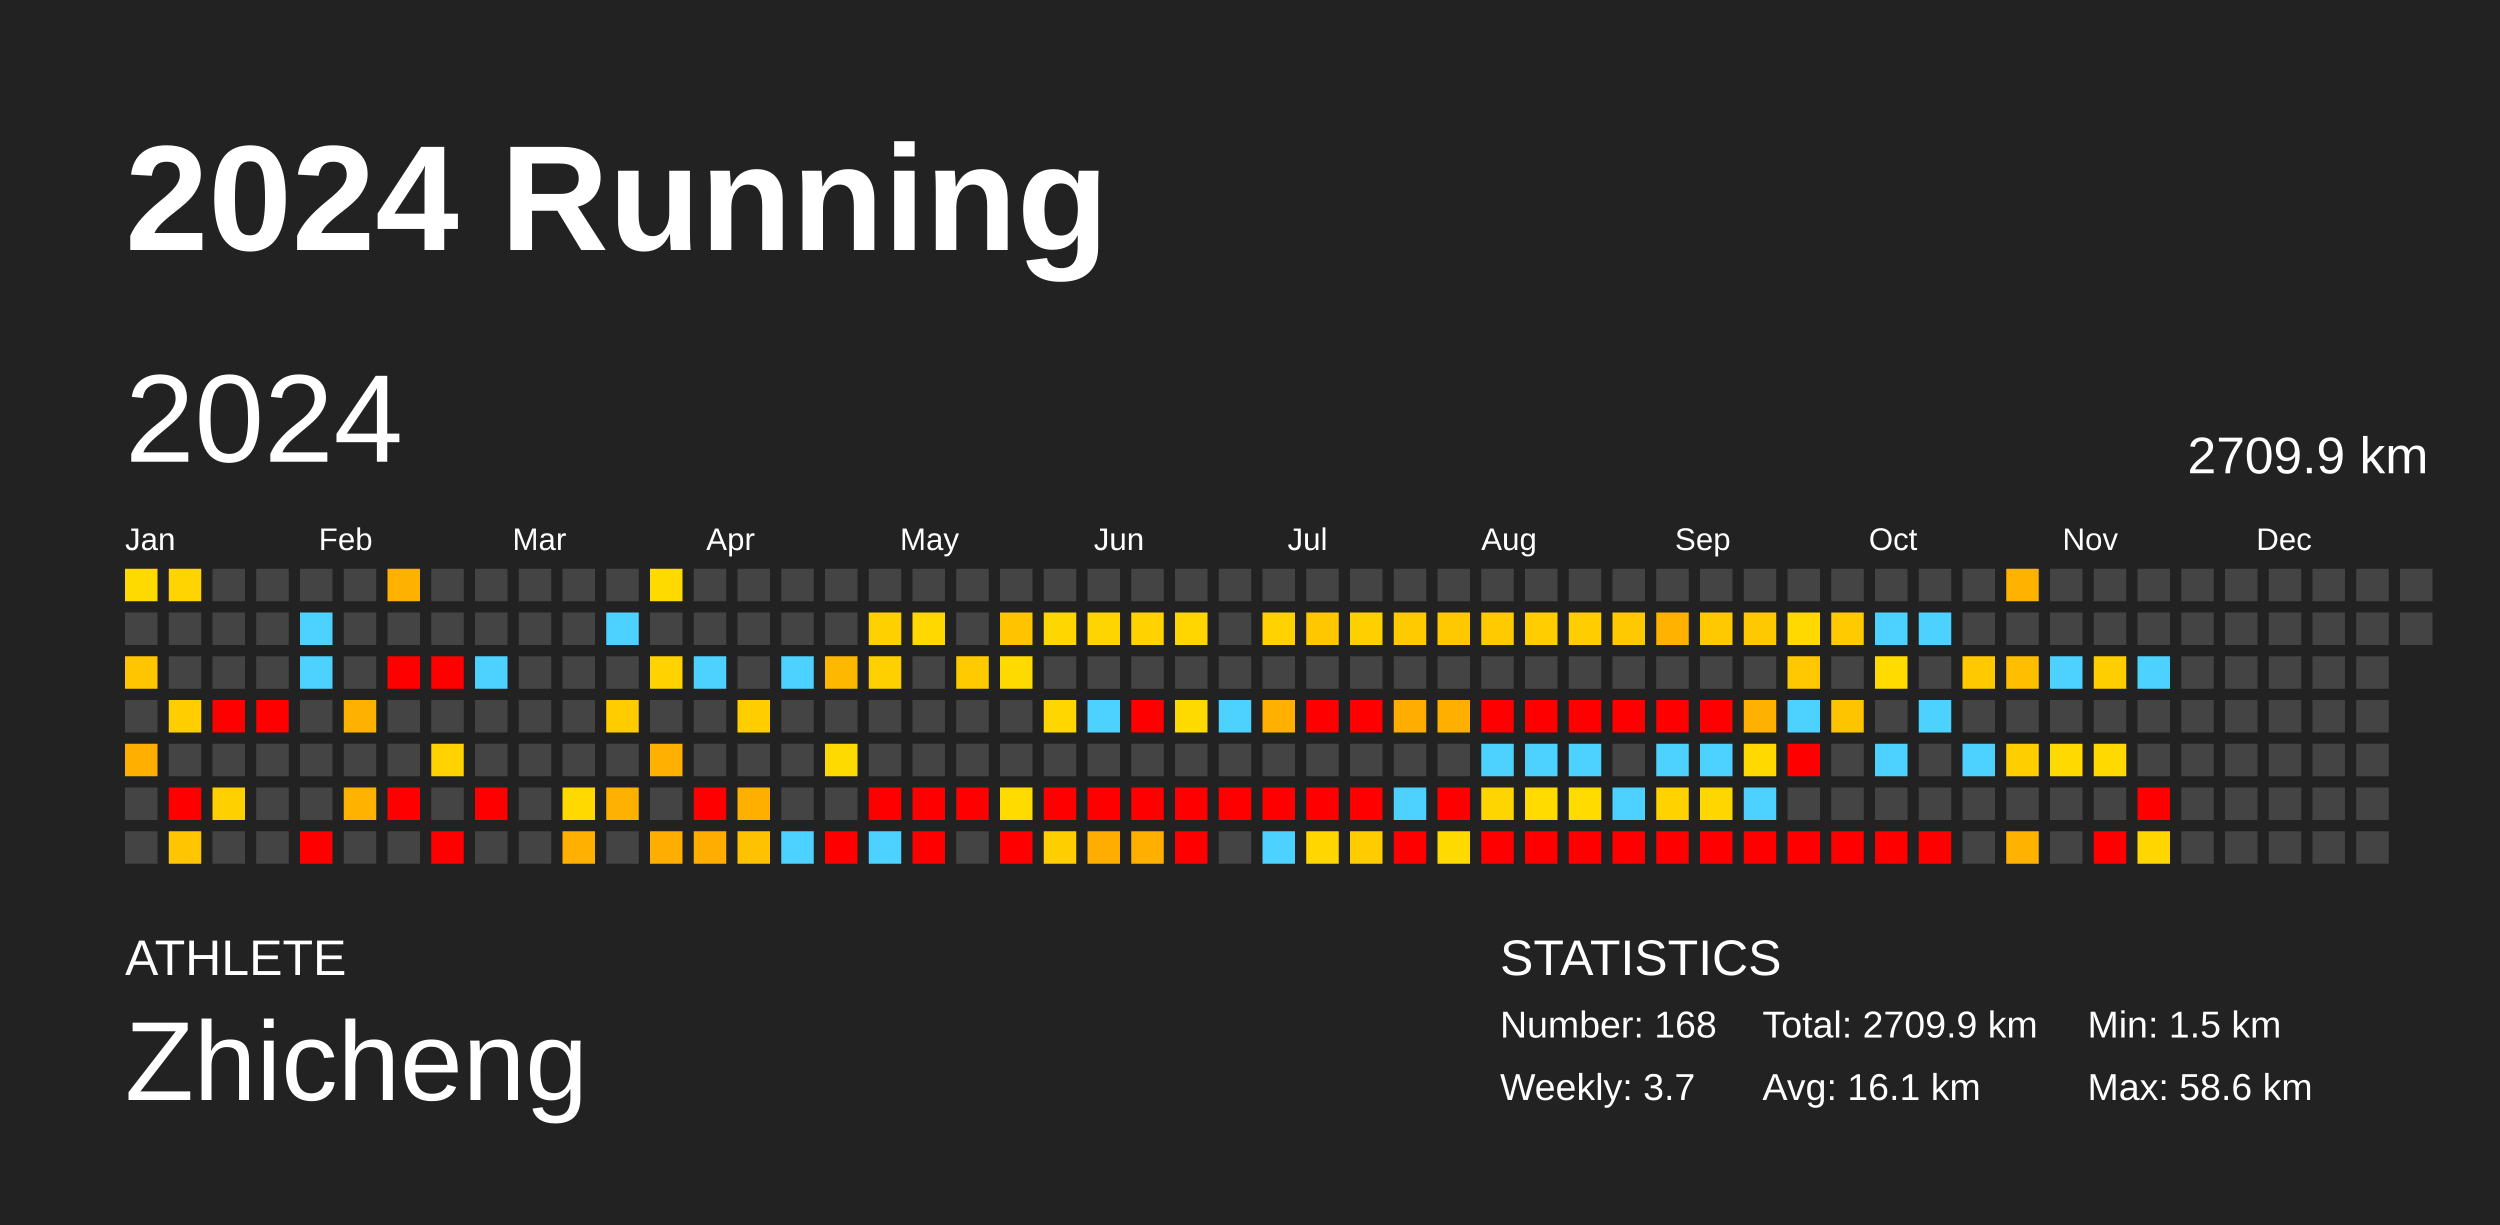
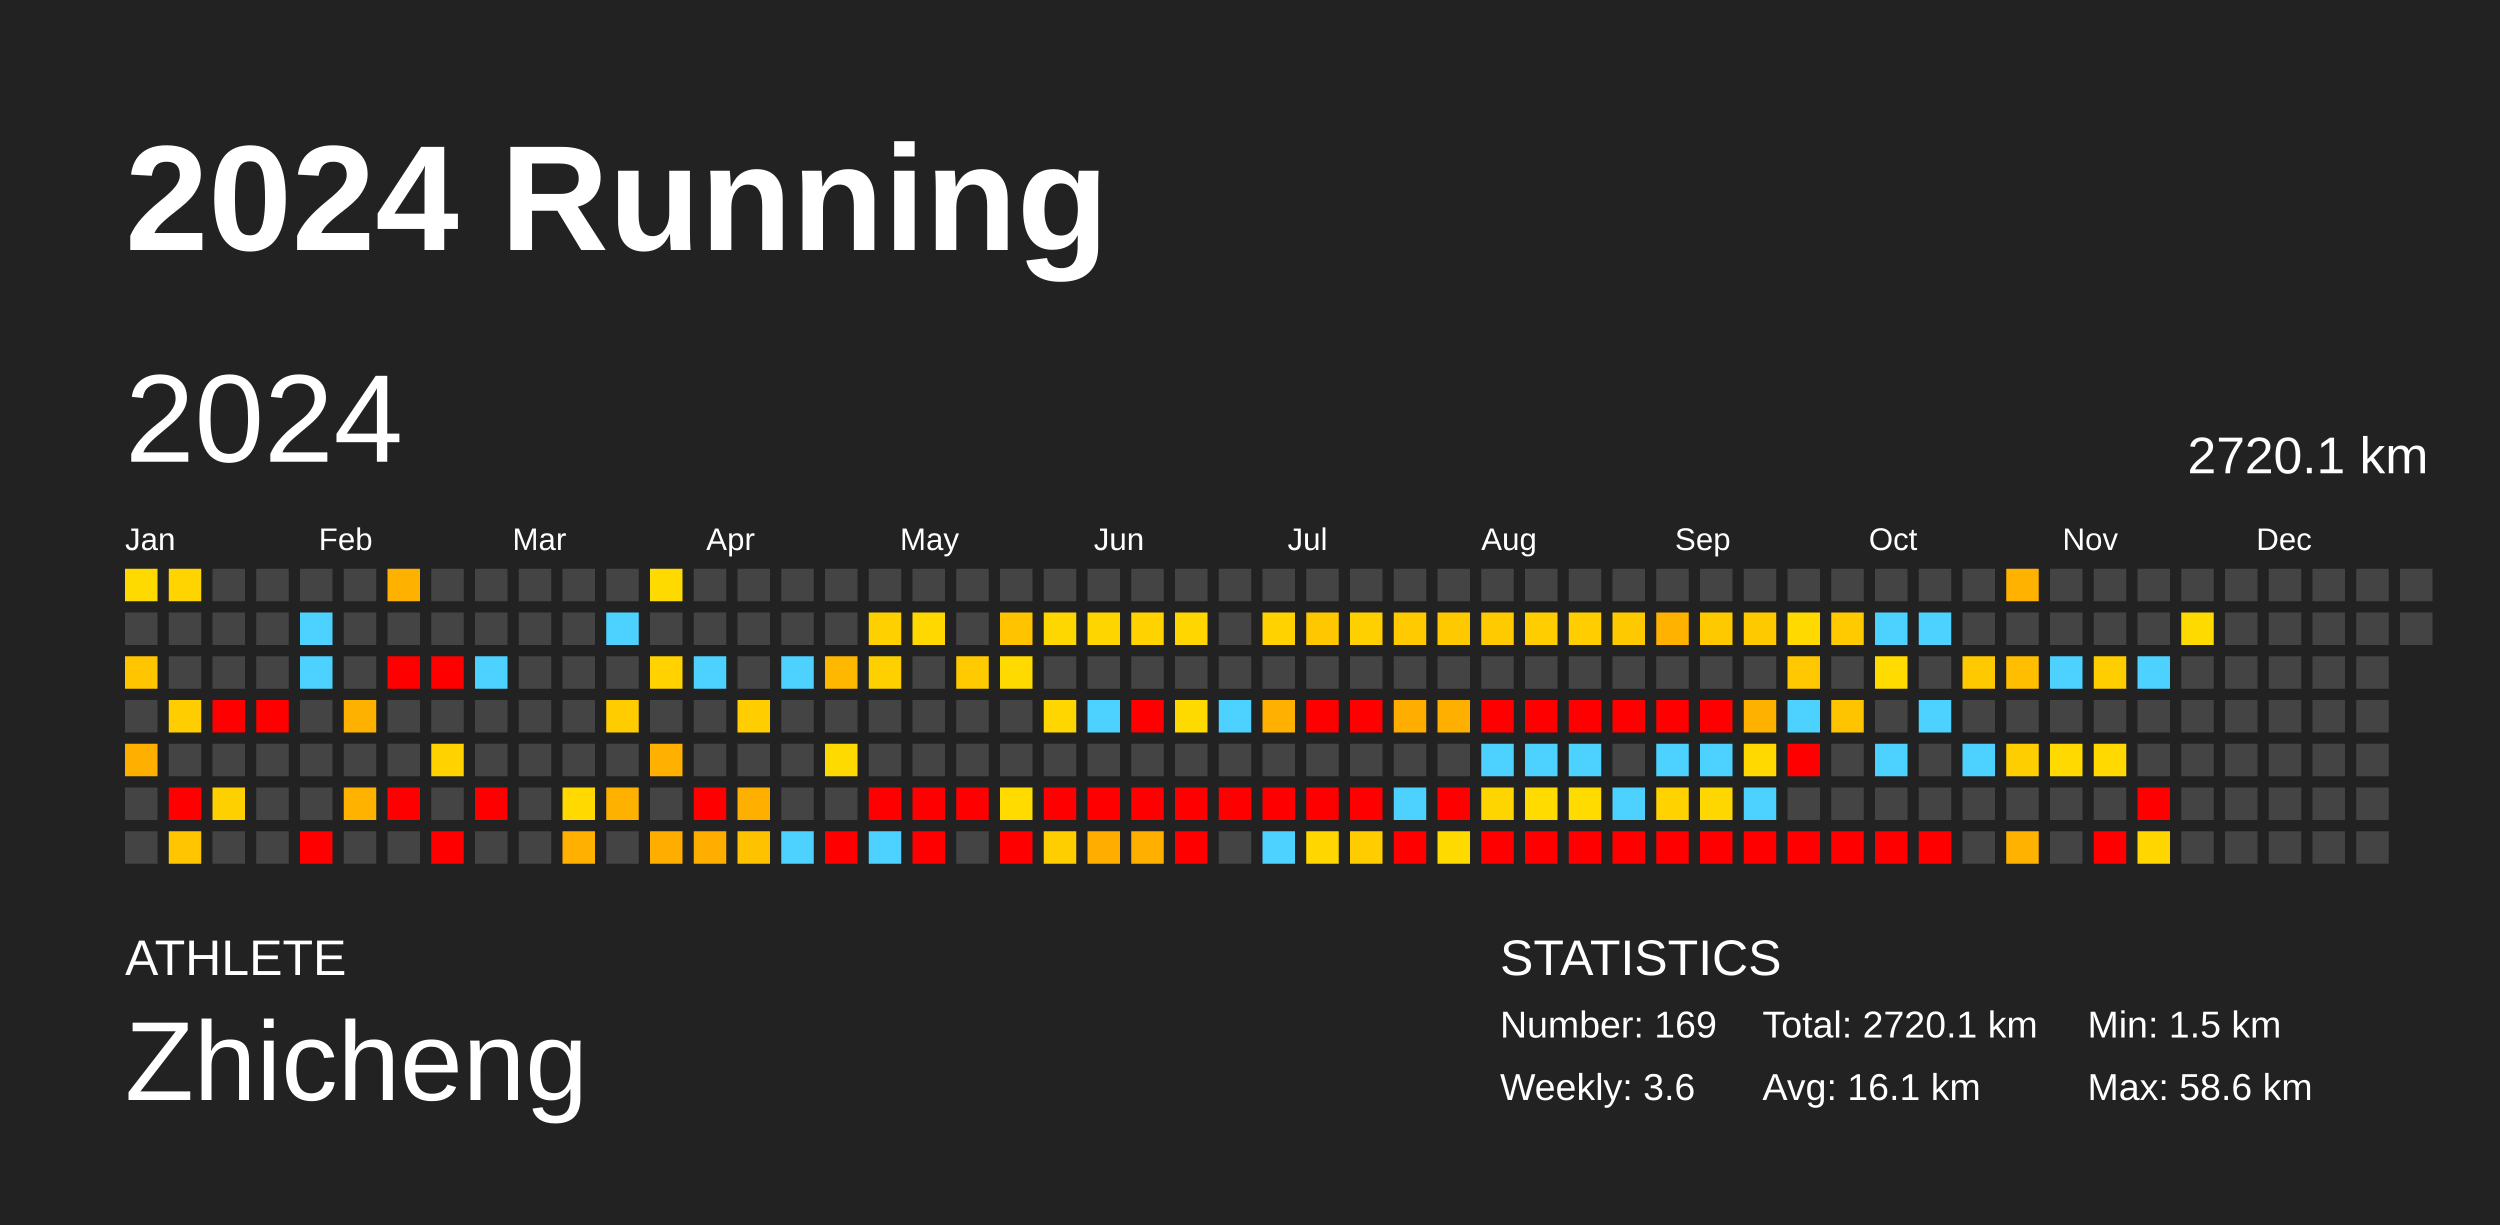
<svg xmlns="http://www.w3.org/2000/svg" baseProfile="full" height="98mm" version="1.1" viewBox="0,0,200,98" width="200mm">
  <defs />
  <rect fill="#222222" height="98" width="200" x="0" y="0" />
  <text fill="#FFFFFF" style="font-size:12px; font-family:Arial; font-weight:bold;" x="10" y="20">2024 Running</text>
  <text fill="#FFFFFF" style="font-size:4px; font-family:Arial" x="10" y="78">ATHLETE</text>
  <text fill="#FFFFFF" style="font-size:9px; font-family:Arial" x="10" y="88">Zhicheng</text>
  <text fill="#FFFFFF" style="font-size:4px; font-family:Arial" x="120" y="78">STATISTICS</text>
-   <text fill="#FFFFFF" style="font-size:3px; font-family:Arial" x="120" y="83">Number: 168</text>
-   <text fill="#FFFFFF" style="font-size:3px; font-family:Arial" x="120" y="88">Weekly: 3.7</text>
-   <text fill="#FFFFFF" style="font-size:3px; font-family:Arial" x="141" y="83">Total: 2709.9 km</text>
+   <text fill="#FFFFFF" style="font-size:3px; font-family:Arial" x="120" y="83">Number: 169</text>
+   <text fill="#FFFFFF" style="font-size:3px; font-family:Arial" x="120" y="88">Weekly: 3.6</text>
+   <text fill="#FFFFFF" style="font-size:3px; font-family:Arial" x="141" y="83">Total: 2720.1 km</text>
  <text fill="#FFFFFF" style="font-size:3px; font-family:Arial" x="141" y="88">Avg: 16.1 km</text>
  <text fill="#FFFFFF" style="font-size:3px; font-family:Arial" x="167" y="83">Min: 1.5 km</text>
  <text fill="#FFFFFF" style="font-size:3px; font-family:Arial" x="167" y="88">Max: 58.6 km</text>
  <text dominant-baseline="hanging" fill="#FFFFFF" style="font-size:10.0px; font-family:Arial;" x="10" y="30">2024</text>
-   <text dominant-baseline="hanging" fill="#FFFFFF" style="font-size:4.125px; font-family:Arial;" x="175" y="35">2709.9 km</text>
+   <text dominant-baseline="hanging" fill="#FFFFFF" style="font-size:4.125px; font-family:Arial;" x="175" y="35">2720.1 km</text>
  <text fill="#FFFFFF" style="font-size:2.5px; font-family:Arial" x="10.0" y="44">Jan</text>
  <text fill="#FFFFFF" style="font-size:2.5px; font-family:Arial" x="25.5" y="44">Feb</text>
  <text fill="#FFFFFF" style="font-size:2.5px; font-family:Arial" x="41.0" y="44">Mar</text>
  <text fill="#FFFFFF" style="font-size:2.5px; font-family:Arial" x="56.5" y="44">Apr</text>
  <text fill="#FFFFFF" style="font-size:2.5px; font-family:Arial" x="72.0" y="44">May</text>
  <text fill="#FFFFFF" style="font-size:2.5px; font-family:Arial" x="87.5" y="44">Jun</text>
  <text fill="#FFFFFF" style="font-size:2.5px; font-family:Arial" x="103.0" y="44">Jul</text>
  <text fill="#FFFFFF" style="font-size:2.5px; font-family:Arial" x="118.5" y="44">Aug</text>
  <text fill="#FFFFFF" style="font-size:2.5px; font-family:Arial" x="134.0" y="44">Sep</text>
  <text fill="#FFFFFF" style="font-size:2.5px; font-family:Arial" x="149.5" y="44">Oct</text>
  <text fill="#FFFFFF" style="font-size:2.5px; font-family:Arial" x="165.0" y="44">Nov</text>
  <text fill="#FFFFFF" style="font-size:2.5px; font-family:Arial" x="180.5" y="44">Dec</text>
  <rect fill="#ffda00" height="2.6" width="2.6" x="10.0" y="45.5" />
  <rect fill="#444444" height="2.6" width="2.6" x="10.0" y="49.0" />
  <rect fill="#ffc600" height="2.6" width="2.6" x="10.0" y="52.5" />
  <rect fill="#444444" height="2.6" width="2.6" x="10.0" y="56.0" />
  <rect fill="#ffaf00" height="2.6" width="2.6" x="10.0" y="59.5" />
  <rect fill="#444444" height="2.6" width="2.6" x="10.0" y="63.0" />
  <rect fill="#444444" height="2.6" width="2.6" x="10.0" y="66.5" />
  <rect fill="#ffd400" height="2.6" width="2.6" x="13.5" y="45.5" />
  <rect fill="#444444" height="2.6" width="2.6" x="13.5" y="49.0" />
  <rect fill="#444444" height="2.6" width="2.6" x="13.5" y="52.5" />
  <rect fill="#ffcd00" height="2.6" width="2.6" x="13.5" y="56.0" />
  <rect fill="#444444" height="2.6" width="2.6" x="13.5" y="59.5" />
  <rect fill="red" height="2.6" width="2.6" x="13.5" y="63.0" />
  <rect fill="#ffc500" height="2.6" width="2.6" x="13.5" y="66.5" />
  <rect fill="#444444" height="2.6" width="2.6" x="17.0" y="45.5" />
  <rect fill="#444444" height="2.6" width="2.6" x="17.0" y="49.0" />
  <rect fill="#444444" height="2.6" width="2.6" x="17.0" y="52.5" />
  <rect fill="red" height="2.6" width="2.6" x="17.0" y="56.0" />
  <rect fill="#444444" height="2.6" width="2.6" x="17.0" y="59.5" />
  <rect fill="#ffd000" height="2.6" width="2.6" x="17.0" y="63.0" />
  <rect fill="#444444" height="2.6" width="2.6" x="17.0" y="66.5" />
  <rect fill="#444444" height="2.6" width="2.6" x="20.5" y="45.5" />
  <rect fill="#444444" height="2.6" width="2.6" x="20.5" y="49.0" />
  <rect fill="#444444" height="2.6" width="2.6" x="20.5" y="52.5" />
  <rect fill="red" height="2.6" width="2.6" x="20.5" y="56.0" />
  <rect fill="#444444" height="2.6" width="2.6" x="20.5" y="59.5" />
  <rect fill="#444444" height="2.6" width="2.6" x="20.5" y="63.0" />
  <rect fill="#444444" height="2.6" width="2.6" x="20.5" y="66.5" />
  <rect fill="#444444" height="2.6" width="2.6" x="24.0" y="45.5" />
  <rect fill="#4dd2ff" height="2.6" width="2.6" x="24.0" y="49.0" />
  <rect fill="#4dd2ff" height="2.6" width="2.6" x="24.0" y="52.5" />
  <rect fill="#444444" height="2.6" width="2.6" x="24.0" y="56.0" />
  <rect fill="#444444" height="2.6" width="2.6" x="24.0" y="59.5" />
  <rect fill="#444444" height="2.6" width="2.6" x="24.0" y="63.0" />
  <rect fill="red" height="2.6" width="2.6" x="24.0" y="66.5" />
  <rect fill="#444444" height="2.6" width="2.6" x="27.5" y="45.5" />
  <rect fill="#444444" height="2.6" width="2.6" x="27.5" y="49.0" />
  <rect fill="#444444" height="2.6" width="2.6" x="27.5" y="52.5" />
  <rect fill="#ffb100" height="2.6" width="2.6" x="27.5" y="56.0" />
  <rect fill="#444444" height="2.6" width="2.6" x="27.5" y="59.5" />
  <rect fill="#ffb300" height="2.6" width="2.6" x="27.5" y="63.0" />
  <rect fill="#444444" height="2.6" width="2.6" x="27.5" y="66.5" />
  <rect fill="#ffb100" height="2.6" width="2.6" x="31.0" y="45.5" />
  <rect fill="#444444" height="2.6" width="2.6" x="31.0" y="49.0" />
  <rect fill="red" height="2.6" width="2.6" x="31.0" y="52.5" />
  <rect fill="#444444" height="2.6" width="2.6" x="31.0" y="56.0" />
  <rect fill="#444444" height="2.6" width="2.6" x="31.0" y="59.5" />
  <rect fill="red" height="2.6" width="2.6" x="31.0" y="63.0" />
  <rect fill="#444444" height="2.6" width="2.6" x="31.0" y="66.5" />
  <rect fill="#444444" height="2.6" width="2.6" x="34.5" y="45.5" />
  <rect fill="#444444" height="2.6" width="2.6" x="34.5" y="49.0" />
  <rect fill="red" height="2.6" width="2.6" x="34.5" y="52.5" />
  <rect fill="#444444" height="2.6" width="2.6" x="34.5" y="56.0" />
  <rect fill="#ffd200" height="2.6" width="2.6" x="34.5" y="59.5" />
  <rect fill="#444444" height="2.6" width="2.6" x="34.5" y="63.0" />
  <rect fill="red" height="2.6" width="2.6" x="34.5" y="66.5" />
  <rect fill="#444444" height="2.6" width="2.6" x="38.0" y="45.5" />
  <rect fill="#444444" height="2.6" width="2.6" x="38.0" y="49.0" />
  <rect fill="#4dd2ff" height="2.6" width="2.6" x="38.0" y="52.5" />
  <rect fill="#444444" height="2.6" width="2.6" x="38.0" y="56.0" />
  <rect fill="#444444" height="2.6" width="2.6" x="38.0" y="59.5" />
  <rect fill="red" height="2.6" width="2.6" x="38.0" y="63.0" />
  <rect fill="#444444" height="2.6" width="2.6" x="38.0" y="66.5" />
  <rect fill="#444444" height="2.6" width="2.6" x="41.5" y="45.5" />
  <rect fill="#444444" height="2.6" width="2.6" x="41.5" y="49.0" />
  <rect fill="#444444" height="2.6" width="2.6" x="41.5" y="52.5" />
  <rect fill="#444444" height="2.6" width="2.6" x="41.5" y="56.0" />
  <rect fill="#444444" height="2.6" width="2.6" x="41.5" y="59.5" />
  <rect fill="#444444" height="2.6" width="2.6" x="41.5" y="63.0" />
  <rect fill="#444444" height="2.6" width="2.6" x="41.5" y="66.5" />
  <rect fill="#444444" height="2.6" width="2.6" x="45.0" y="45.5" />
  <rect fill="#444444" height="2.6" width="2.6" x="45.0" y="49.0" />
  <rect fill="#444444" height="2.6" width="2.6" x="45.0" y="52.5" />
  <rect fill="#444444" height="2.6" width="2.6" x="45.0" y="56.0" />
  <rect fill="#444444" height="2.6" width="2.6" x="45.0" y="59.5" />
  <rect fill="#ffd900" height="2.6" width="2.6" x="45.0" y="63.0" />
  <rect fill="#ffb000" height="2.6" width="2.6" x="45.0" y="66.5" />
  <rect fill="#444444" height="2.6" width="2.6" x="48.5" y="45.5" />
  <rect fill="#4dd2ff" height="2.6" width="2.6" x="48.5" y="49.0" />
  <rect fill="#444444" height="2.6" width="2.6" x="48.5" y="52.5" />
  <rect fill="#ffcc00" height="2.6" width="2.6" x="48.5" y="56.0" />
  <rect fill="#444444" height="2.6" width="2.6" x="48.5" y="59.5" />
  <rect fill="#ffb100" height="2.6" width="2.6" x="48.5" y="63.0" />
  <rect fill="#444444" height="2.6" width="2.6" x="48.5" y="66.5" />
  <rect fill="#ffda00" height="2.6" width="2.6" x="52.0" y="45.5" />
  <rect fill="#444444" height="2.6" width="2.6" x="52.0" y="49.0" />
  <rect fill="#ffd200" height="2.6" width="2.6" x="52.0" y="52.5" />
  <rect fill="#444444" height="2.6" width="2.6" x="52.0" y="56.0" />
  <rect fill="#ffb000" height="2.6" width="2.6" x="52.0" y="59.5" />
  <rect fill="#444444" height="2.6" width="2.6" x="52.0" y="63.0" />
  <rect fill="#ffae00" height="2.6" width="2.6" x="52.0" y="66.5" />
  <rect fill="#444444" height="2.6" width="2.6" x="55.5" y="45.5" />
  <rect fill="#444444" height="2.6" width="2.6" x="55.5" y="49.0" />
  <rect fill="#4dd2ff" height="2.6" width="2.6" x="55.5" y="52.5" />
  <rect fill="#444444" height="2.6" width="2.6" x="55.5" y="56.0" />
  <rect fill="#444444" height="2.6" width="2.6" x="55.5" y="59.5" />
  <rect fill="red" height="2.6" width="2.6" x="55.5" y="63.0" />
  <rect fill="#ffae00" height="2.6" width="2.6" x="55.5" y="66.5" />
  <rect fill="#444444" height="2.6" width="2.6" x="59.0" y="45.5" />
  <rect fill="#444444" height="2.6" width="2.6" x="59.0" y="49.0" />
  <rect fill="#444444" height="2.6" width="2.6" x="59.0" y="52.5" />
  <rect fill="#ffcd00" height="2.6" width="2.6" x="59.0" y="56.0" />
  <rect fill="#444444" height="2.6" width="2.6" x="59.0" y="59.5" />
  <rect fill="#ffaf00" height="2.6" width="2.6" x="59.0" y="63.0" />
  <rect fill="#ffc200" height="2.6" width="2.6" x="59.0" y="66.5" />
  <rect fill="#444444" height="2.6" width="2.6" x="62.5" y="45.5" />
  <rect fill="#444444" height="2.6" width="2.6" x="62.5" y="49.0" />
  <rect fill="#4dd2ff" height="2.6" width="2.6" x="62.5" y="52.5" />
  <rect fill="#444444" height="2.6" width="2.6" x="62.5" y="56.0" />
  <rect fill="#444444" height="2.6" width="2.6" x="62.5" y="59.5" />
  <rect fill="#444444" height="2.6" width="2.6" x="62.5" y="63.0" />
  <rect fill="#4dd2ff" height="2.6" width="2.6" x="62.5" y="66.5" />
  <rect fill="#444444" height="2.6" width="2.6" x="66.0" y="45.5" />
  <rect fill="#444444" height="2.6" width="2.6" x="66.0" y="49.0" />
  <rect fill="#ffb800" height="2.6" width="2.6" x="66.0" y="52.5" />
  <rect fill="#444444" height="2.6" width="2.6" x="66.0" y="56.0" />
  <rect fill="#ffda00" height="2.6" width="2.6" x="66.0" y="59.5" />
  <rect fill="#444444" height="2.6" width="2.6" x="66.0" y="63.0" />
  <rect fill="red" height="2.6" width="2.6" x="66.0" y="66.5" />
  <rect fill="#444444" height="2.6" width="2.6" x="69.5" y="45.5" />
  <rect fill="#ffd000" height="2.6" width="2.6" x="69.5" y="49.0" />
  <rect fill="#ffd000" height="2.6" width="2.6" x="69.5" y="52.5" />
  <rect fill="#444444" height="2.6" width="2.6" x="69.5" y="56.0" />
  <rect fill="#444444" height="2.6" width="2.6" x="69.5" y="59.5" />
  <rect fill="red" height="2.6" width="2.6" x="69.5" y="63.0" />
  <rect fill="#4dd2ff" height="2.6" width="2.6" x="69.5" y="66.5" />
  <rect fill="#444444" height="2.6" width="2.6" x="73.0" y="45.5" />
  <rect fill="#ffd800" height="2.6" width="2.6" x="73.0" y="49.0" />
  <rect fill="#444444" height="2.6" width="2.6" x="73.0" y="52.5" />
  <rect fill="#444444" height="2.6" width="2.6" x="73.0" y="56.0" />
  <rect fill="#444444" height="2.6" width="2.6" x="73.0" y="59.5" />
  <rect fill="red" height="2.6" width="2.6" x="73.0" y="63.0" />
  <rect fill="red" height="2.6" width="2.6" x="73.0" y="66.5" />
  <rect fill="#444444" height="2.6" width="2.6" x="76.5" y="45.5" />
  <rect fill="#444444" height="2.6" width="2.6" x="76.5" y="49.0" />
  <rect fill="#ffcb00" height="2.6" width="2.6" x="76.5" y="52.5" />
  <rect fill="#444444" height="2.6" width="2.6" x="76.5" y="56.0" />
  <rect fill="#444444" height="2.6" width="2.6" x="76.5" y="59.5" />
  <rect fill="red" height="2.6" width="2.6" x="76.5" y="63.0" />
  <rect fill="#444444" height="2.6" width="2.6" x="76.5" y="66.5" />
  <rect fill="#444444" height="2.6" width="2.6" x="80.0" y="45.5" />
  <rect fill="#ffc300" height="2.6" width="2.6" x="80.0" y="49.0" />
  <rect fill="#ffda00" height="2.6" width="2.6" x="80.0" y="52.5" />
  <rect fill="#444444" height="2.6" width="2.6" x="80.0" y="56.0" />
  <rect fill="#444444" height="2.6" width="2.6" x="80.0" y="59.5" />
  <rect fill="#ffdb00" height="2.6" width="2.6" x="80.0" y="63.0" />
  <rect fill="red" height="2.6" width="2.6" x="80.0" y="66.5" />
  <rect fill="#444444" height="2.6" width="2.6" x="83.5" y="45.5" />
  <rect fill="#ffd700" height="2.6" width="2.6" x="83.5" y="49.0" />
  <rect fill="#444444" height="2.6" width="2.6" x="83.5" y="52.5" />
  <rect fill="#ffd600" height="2.6" width="2.6" x="83.5" y="56.0" />
  <rect fill="#444444" height="2.6" width="2.6" x="83.5" y="59.5" />
  <rect fill="red" height="2.6" width="2.6" x="83.5" y="63.0" />
  <rect fill="#ffce00" height="2.6" width="2.6" x="83.5" y="66.5" />
  <rect fill="#444444" height="2.6" width="2.6" x="87.0" y="45.5" />
  <rect fill="#ffd500" height="2.6" width="2.6" x="87.0" y="49.0" />
  <rect fill="#444444" height="2.6" width="2.6" x="87.0" y="52.5" />
  <rect fill="#4dd2ff" height="2.6" width="2.6" x="87.0" y="56.0" />
  <rect fill="#444444" height="2.6" width="2.6" x="87.0" y="59.5" />
  <rect fill="red" height="2.6" width="2.6" x="87.0" y="63.0" />
  <rect fill="#ffae00" height="2.6" width="2.6" x="87.0" y="66.5" />
  <rect fill="#444444" height="2.6" width="2.6" x="90.5" y="45.5" />
  <rect fill="#ffd200" height="2.6" width="2.6" x="90.5" y="49.0" />
  <rect fill="#444444" height="2.6" width="2.6" x="90.5" y="52.5" />
  <rect fill="red" height="2.6" width="2.6" x="90.5" y="56.0" />
  <rect fill="#444444" height="2.6" width="2.6" x="90.5" y="59.5" />
  <rect fill="red" height="2.6" width="2.6" x="90.5" y="63.0" />
  <rect fill="#ffaf00" height="2.6" width="2.6" x="90.5" y="66.5" />
  <rect fill="#444444" height="2.6" width="2.6" x="94.0" y="45.5" />
  <rect fill="#ffd600" height="2.6" width="2.6" x="94.0" y="49.0" />
  <rect fill="#444444" height="2.6" width="2.6" x="94.0" y="52.5" />
  <rect fill="#ffda00" height="2.6" width="2.6" x="94.0" y="56.0" />
  <rect fill="#444444" height="2.6" width="2.6" x="94.0" y="59.5" />
  <rect fill="red" height="2.6" width="2.6" x="94.0" y="63.0" />
  <rect fill="red" height="2.6" width="2.6" x="94.0" y="66.5" />
  <rect fill="#444444" height="2.6" width="2.6" x="97.5" y="45.5" />
  <rect fill="#444444" height="2.6" width="2.6" x="97.5" y="49.0" />
  <rect fill="#444444" height="2.6" width="2.6" x="97.5" y="52.5" />
  <rect fill="#4dd2ff" height="2.6" width="2.6" x="97.5" y="56.0" />
  <rect fill="#444444" height="2.6" width="2.6" x="97.5" y="59.5" />
  <rect fill="red" height="2.6" width="2.6" x="97.5" y="63.0" />
  <rect fill="#444444" height="2.6" width="2.6" x="97.5" y="66.5" />
  <rect fill="#444444" height="2.6" width="2.6" x="101.0" y="45.5" />
  <rect fill="#ffd200" height="2.6" width="2.6" x="101.0" y="49.0" />
  <rect fill="#444444" height="2.6" width="2.6" x="101.0" y="52.5" />
  <rect fill="#ffb000" height="2.6" width="2.6" x="101.0" y="56.0" />
  <rect fill="#444444" height="2.6" width="2.6" x="101.0" y="59.5" />
  <rect fill="red" height="2.6" width="2.6" x="101.0" y="63.0" />
  <rect fill="#4dd2ff" height="2.6" width="2.6" x="101.0" y="66.5" />
  <rect fill="#444444" height="2.6" width="2.6" x="104.5" y="45.5" />
  <rect fill="#ffc700" height="2.6" width="2.6" x="104.5" y="49.0" />
  <rect fill="#444444" height="2.6" width="2.6" x="104.5" y="52.5" />
  <rect fill="red" height="2.6" width="2.6" x="104.5" y="56.0" />
  <rect fill="#444444" height="2.6" width="2.6" x="104.5" y="59.5" />
  <rect fill="red" height="2.6" width="2.6" x="104.5" y="63.0" />
  <rect fill="#ffd600" height="2.6" width="2.6" x="104.5" y="66.5" />
  <rect fill="#444444" height="2.6" width="2.6" x="108.0" y="45.5" />
  <rect fill="#ffd000" height="2.6" width="2.6" x="108.0" y="49.0" />
  <rect fill="#444444" height="2.6" width="2.6" x="108.0" y="52.5" />
  <rect fill="red" height="2.6" width="2.6" x="108.0" y="56.0" />
  <rect fill="#444444" height="2.6" width="2.6" x="108.0" y="59.5" />
  <rect fill="red" height="2.6" width="2.6" x="108.0" y="63.0" />
  <rect fill="#ffcc00" height="2.6" width="2.6" x="108.0" y="66.5" />
  <rect fill="#444444" height="2.6" width="2.6" x="111.5" y="45.5" />
  <rect fill="#ffcb00" height="2.6" width="2.6" x="111.5" y="49.0" />
  <rect fill="#444444" height="2.6" width="2.6" x="111.5" y="52.5" />
  <rect fill="#ffae00" height="2.6" width="2.6" x="111.5" y="56.0" />
  <rect fill="#444444" height="2.6" width="2.6" x="111.5" y="59.5" />
  <rect fill="#4dd2ff" height="2.6" width="2.6" x="111.5" y="63.0" />
  <rect fill="red" height="2.6" width="2.6" x="111.5" y="66.5" />
  <rect fill="#444444" height="2.6" width="2.6" x="115.0" y="45.5" />
  <rect fill="#ffc900" height="2.6" width="2.6" x="115.0" y="49.0" />
  <rect fill="#444444" height="2.6" width="2.6" x="115.0" y="52.5" />
  <rect fill="#ffaf00" height="2.6" width="2.6" x="115.0" y="56.0" />
  <rect fill="#444444" height="2.6" width="2.6" x="115.0" y="59.5" />
  <rect fill="red" height="2.6" width="2.6" x="115.0" y="63.0" />
  <rect fill="#ffda00" height="2.6" width="2.6" x="115.0" y="66.5" />
  <rect fill="#444444" height="2.6" width="2.6" x="118.5" y="45.5" />
  <rect fill="#ffca00" height="2.6" width="2.6" x="118.5" y="49.0" />
  <rect fill="#444444" height="2.6" width="2.6" x="118.5" y="52.5" />
  <rect fill="red" height="2.6" width="2.6" x="118.5" y="56.0" />
  <rect fill="#4dd2ff" height="2.6" width="2.6" x="118.5" y="59.5" />
  <rect fill="#ffd500" height="2.6" width="2.6" x="118.5" y="63.0" />
  <rect fill="red" height="2.6" width="2.6" x="118.5" y="66.5" />
  <rect fill="#444444" height="2.6" width="2.6" x="122.0" y="45.5" />
  <rect fill="#ffcd00" height="2.6" width="2.6" x="122.0" y="49.0" />
  <rect fill="#444444" height="2.6" width="2.6" x="122.0" y="52.5" />
  <rect fill="red" height="2.6" width="2.6" x="122.0" y="56.0" />
  <rect fill="#4dd2ff" height="2.6" width="2.6" x="122.0" y="59.5" />
  <rect fill="#ffdb00" height="2.6" width="2.6" x="122.0" y="63.0" />
  <rect fill="red" height="2.6" width="2.6" x="122.0" y="66.5" />
  <rect fill="#444444" height="2.6" width="2.6" x="125.5" y="45.5" />
  <rect fill="#ffcd00" height="2.6" width="2.6" x="125.5" y="49.0" />
  <rect fill="#444444" height="2.6" width="2.6" x="125.5" y="52.5" />
  <rect fill="red" height="2.6" width="2.6" x="125.5" y="56.0" />
  <rect fill="#4dd2ff" height="2.6" width="2.6" x="125.5" y="59.5" />
  <rect fill="#ffdb00" height="2.6" width="2.6" x="125.5" y="63.0" />
  <rect fill="red" height="2.6" width="2.6" x="125.5" y="66.5" />
  <rect fill="#444444" height="2.6" width="2.6" x="129.0" y="45.5" />
  <rect fill="#ffc900" height="2.6" width="2.6" x="129.0" y="49.0" />
  <rect fill="#444444" height="2.6" width="2.6" x="129.0" y="52.5" />
  <rect fill="red" height="2.6" width="2.6" x="129.0" y="56.0" />
  <rect fill="#444444" height="2.6" width="2.6" x="129.0" y="59.5" />
  <rect fill="#4dd2ff" height="2.6" width="2.6" x="129.0" y="63.0" />
  <rect fill="red" height="2.6" width="2.6" x="129.0" y="66.5" />
  <rect fill="#444444" height="2.6" width="2.6" x="132.5" y="45.5" />
  <rect fill="#ffb200" height="2.6" width="2.6" x="132.5" y="49.0" />
  <rect fill="#444444" height="2.6" width="2.6" x="132.5" y="52.5" />
  <rect fill="red" height="2.6" width="2.6" x="132.5" y="56.0" />
  <rect fill="#4dd2ff" height="2.6" width="2.6" x="132.5" y="59.5" />
  <rect fill="#ffd200" height="2.6" width="2.6" x="132.5" y="63.0" />
  <rect fill="red" height="2.6" width="2.6" x="132.5" y="66.5" />
  <rect fill="#444444" height="2.6" width="2.6" x="136.0" y="45.5" />
  <rect fill="#ffc900" height="2.6" width="2.6" x="136.0" y="49.0" />
  <rect fill="#444444" height="2.6" width="2.6" x="136.0" y="52.5" />
  <rect fill="red" height="2.6" width="2.6" x="136.0" y="56.0" />
  <rect fill="#4dd2ff" height="2.6" width="2.6" x="136.0" y="59.5" />
  <rect fill="#ffd700" height="2.6" width="2.6" x="136.0" y="63.0" />
  <rect fill="red" height="2.6" width="2.6" x="136.0" y="66.5" />
  <rect fill="#444444" height="2.6" width="2.6" x="139.5" y="45.5" />
  <rect fill="#ffc900" height="2.6" width="2.6" x="139.5" y="49.0" />
  <rect fill="#444444" height="2.6" width="2.6" x="139.5" y="52.5" />
  <rect fill="#ffb100" height="2.6" width="2.6" x="139.5" y="56.0" />
  <rect fill="#ffd900" height="2.6" width="2.6" x="139.5" y="59.5" />
  <rect fill="#4dd2ff" height="2.6" width="2.6" x="139.5" y="63.0" />
  <rect fill="red" height="2.6" width="2.6" x="139.5" y="66.5" />
  <rect fill="#444444" height="2.6" width="2.6" x="143.0" y="45.5" />
  <rect fill="#ffd900" height="2.6" width="2.6" x="143.0" y="49.0" />
  <rect fill="#ffc800" height="2.6" width="2.6" x="143.0" y="52.5" />
  <rect fill="#4dd2ff" height="2.6" width="2.6" x="143.0" y="56.0" />
  <rect fill="red" height="2.6" width="2.6" x="143.0" y="59.5" />
  <rect fill="#444444" height="2.6" width="2.6" x="143.0" y="63.0" />
  <rect fill="red" height="2.6" width="2.6" x="143.0" y="66.5" />
  <rect fill="#444444" height="2.6" width="2.6" x="146.5" y="45.5" />
  <rect fill="#ffcb00" height="2.6" width="2.6" x="146.5" y="49.0" />
  <rect fill="#444444" height="2.6" width="2.6" x="146.5" y="52.5" />
  <rect fill="#ffc400" height="2.6" width="2.6" x="146.5" y="56.0" />
  <rect fill="#444444" height="2.6" width="2.6" x="146.5" y="59.5" />
  <rect fill="#444444" height="2.6" width="2.6" x="146.5" y="63.0" />
  <rect fill="red" height="2.6" width="2.6" x="146.5" y="66.5" />
  <rect fill="#444444" height="2.6" width="2.6" x="150.0" y="45.5" />
  <rect fill="#4dd2ff" height="2.6" width="2.6" x="150.0" y="49.0" />
  <rect fill="#ffdb00" height="2.6" width="2.6" x="150.0" y="52.5" />
  <rect fill="#444444" height="2.6" width="2.6" x="150.0" y="56.0" />
  <rect fill="#4dd2ff" height="2.6" width="2.6" x="150.0" y="59.5" />
  <rect fill="#444444" height="2.6" width="2.6" x="150.0" y="63.0" />
  <rect fill="red" height="2.6" width="2.6" x="150.0" y="66.5" />
  <rect fill="#444444" height="2.6" width="2.6" x="153.5" y="45.5" />
  <rect fill="#4dd2ff" height="2.6" width="2.6" x="153.5" y="49.0" />
  <rect fill="#444444" height="2.6" width="2.6" x="153.5" y="52.5" />
  <rect fill="#4dd2ff" height="2.6" width="2.6" x="153.5" y="56.0" />
  <rect fill="#444444" height="2.6" width="2.6" x="153.5" y="59.5" />
  <rect fill="#444444" height="2.6" width="2.6" x="153.5" y="63.0" />
  <rect fill="red" height="2.6" width="2.6" x="153.5" y="66.5" />
  <rect fill="#444444" height="2.6" width="2.6" x="157.0" y="45.5" />
  <rect fill="#444444" height="2.6" width="2.6" x="157.0" y="49.0" />
  <rect fill="#ffc900" height="2.6" width="2.6" x="157.0" y="52.5" />
  <rect fill="#444444" height="2.6" width="2.6" x="157.0" y="56.0" />
  <rect fill="#4dd2ff" height="2.6" width="2.6" x="157.0" y="59.5" />
  <rect fill="#444444" height="2.6" width="2.6" x="157.0" y="63.0" />
  <rect fill="#444444" height="2.6" width="2.6" x="157.0" y="66.5" />
  <rect fill="#ffb200" height="2.6" width="2.6" x="160.5" y="45.5" />
  <rect fill="#444444" height="2.6" width="2.6" x="160.5" y="49.0" />
  <rect fill="#ffbe00" height="2.6" width="2.6" x="160.5" y="52.5" />
  <rect fill="#444444" height="2.6" width="2.6" x="160.5" y="56.0" />
  <rect fill="#ffce00" height="2.6" width="2.6" x="160.5" y="59.5" />
  <rect fill="#444444" height="2.6" width="2.6" x="160.5" y="63.0" />
  <rect fill="#ffb200" height="2.6" width="2.6" x="160.5" y="66.5" />
  <rect fill="#444444" height="2.6" width="2.6" x="164.0" y="45.5" />
  <rect fill="#444444" height="2.6" width="2.6" x="164.0" y="49.0" />
  <rect fill="#4dd2ff" height="2.6" width="2.6" x="164.0" y="52.5" />
  <rect fill="#444444" height="2.6" width="2.6" x="164.0" y="56.0" />
  <rect fill="#ffd900" height="2.6" width="2.6" x="164.0" y="59.5" />
  <rect fill="#444444" height="2.6" width="2.6" x="164.0" y="63.0" />
  <rect fill="#444444" height="2.6" width="2.6" x="164.0" y="66.5" />
  <rect fill="#444444" height="2.6" width="2.6" x="167.5" y="45.5" />
  <rect fill="#444444" height="2.6" width="2.6" x="167.5" y="49.0" />
  <rect fill="#ffce00" height="2.6" width="2.6" x="167.5" y="52.5" />
  <rect fill="#444444" height="2.6" width="2.6" x="167.5" y="56.0" />
  <rect fill="#ffd900" height="2.6" width="2.6" x="167.5" y="59.5" />
  <rect fill="#444444" height="2.6" width="2.6" x="167.5" y="63.0" />
  <rect fill="red" height="2.6" width="2.6" x="167.5" y="66.5" />
  <rect fill="#444444" height="2.6" width="2.6" x="171.0" y="45.5" />
  <rect fill="#444444" height="2.6" width="2.6" x="171.0" y="49.0" />
  <rect fill="#4dd2ff" height="2.6" width="2.6" x="171.0" y="52.5" />
  <rect fill="#444444" height="2.6" width="2.6" x="171.0" y="56.0" />
  <rect fill="#444444" height="2.6" width="2.6" x="171.0" y="59.5" />
  <rect fill="red" height="2.6" width="2.6" x="171.0" y="63.0" />
  <rect fill="#ffd600" height="2.6" width="2.6" x="171.0" y="66.5" />
  <rect fill="#444444" height="2.6" width="2.6" x="174.5" y="45.5" />
-   <rect fill="#444444" height="2.6" width="2.6" x="174.5" y="49.0" />
+   <rect fill="#ffda00" height="2.6" width="2.6" x="174.5" y="49.0" />
  <rect fill="#444444" height="2.6" width="2.6" x="174.5" y="52.5" />
  <rect fill="#444444" height="2.6" width="2.6" x="174.5" y="56.0" />
  <rect fill="#444444" height="2.6" width="2.6" x="174.5" y="59.5" />
  <rect fill="#444444" height="2.6" width="2.6" x="174.5" y="63.0" />
  <rect fill="#444444" height="2.6" width="2.6" x="174.5" y="66.5" />
  <rect fill="#444444" height="2.6" width="2.6" x="178.0" y="45.5" />
  <rect fill="#444444" height="2.6" width="2.6" x="178.0" y="49.0" />
  <rect fill="#444444" height="2.6" width="2.6" x="178.0" y="52.5" />
  <rect fill="#444444" height="2.6" width="2.6" x="178.0" y="56.0" />
  <rect fill="#444444" height="2.6" width="2.6" x="178.0" y="59.5" />
  <rect fill="#444444" height="2.6" width="2.6" x="178.0" y="63.0" />
  <rect fill="#444444" height="2.6" width="2.6" x="178.0" y="66.5" />
  <rect fill="#444444" height="2.6" width="2.6" x="181.5" y="45.5" />
  <rect fill="#444444" height="2.6" width="2.6" x="181.5" y="49.0" />
  <rect fill="#444444" height="2.6" width="2.6" x="181.5" y="52.5" />
  <rect fill="#444444" height="2.6" width="2.6" x="181.5" y="56.0" />
  <rect fill="#444444" height="2.6" width="2.6" x="181.5" y="59.5" />
  <rect fill="#444444" height="2.6" width="2.6" x="181.5" y="63.0" />
  <rect fill="#444444" height="2.6" width="2.6" x="181.5" y="66.5" />
  <rect fill="#444444" height="2.6" width="2.6" x="185.0" y="45.5" />
  <rect fill="#444444" height="2.6" width="2.6" x="185.0" y="49.0" />
  <rect fill="#444444" height="2.6" width="2.6" x="185.0" y="52.5" />
  <rect fill="#444444" height="2.6" width="2.6" x="185.0" y="56.0" />
  <rect fill="#444444" height="2.6" width="2.6" x="185.0" y="59.5" />
  <rect fill="#444444" height="2.6" width="2.6" x="185.0" y="63.0" />
  <rect fill="#444444" height="2.6" width="2.6" x="185.0" y="66.5" />
  <rect fill="#444444" height="2.6" width="2.6" x="188.5" y="45.5" />
  <rect fill="#444444" height="2.6" width="2.6" x="188.5" y="49.0" />
  <rect fill="#444444" height="2.6" width="2.6" x="188.5" y="52.5" />
  <rect fill="#444444" height="2.6" width="2.6" x="188.5" y="56.0" />
  <rect fill="#444444" height="2.6" width="2.6" x="188.5" y="59.5" />
  <rect fill="#444444" height="2.6" width="2.6" x="188.5" y="63.0" />
  <rect fill="#444444" height="2.6" width="2.6" x="188.5" y="66.5" />
  <rect fill="#444444" height="2.6" width="2.6" x="192.0" y="45.5" />
  <rect fill="#444444" height="2.6" width="2.6" x="192.0" y="49.0" />
</svg>
